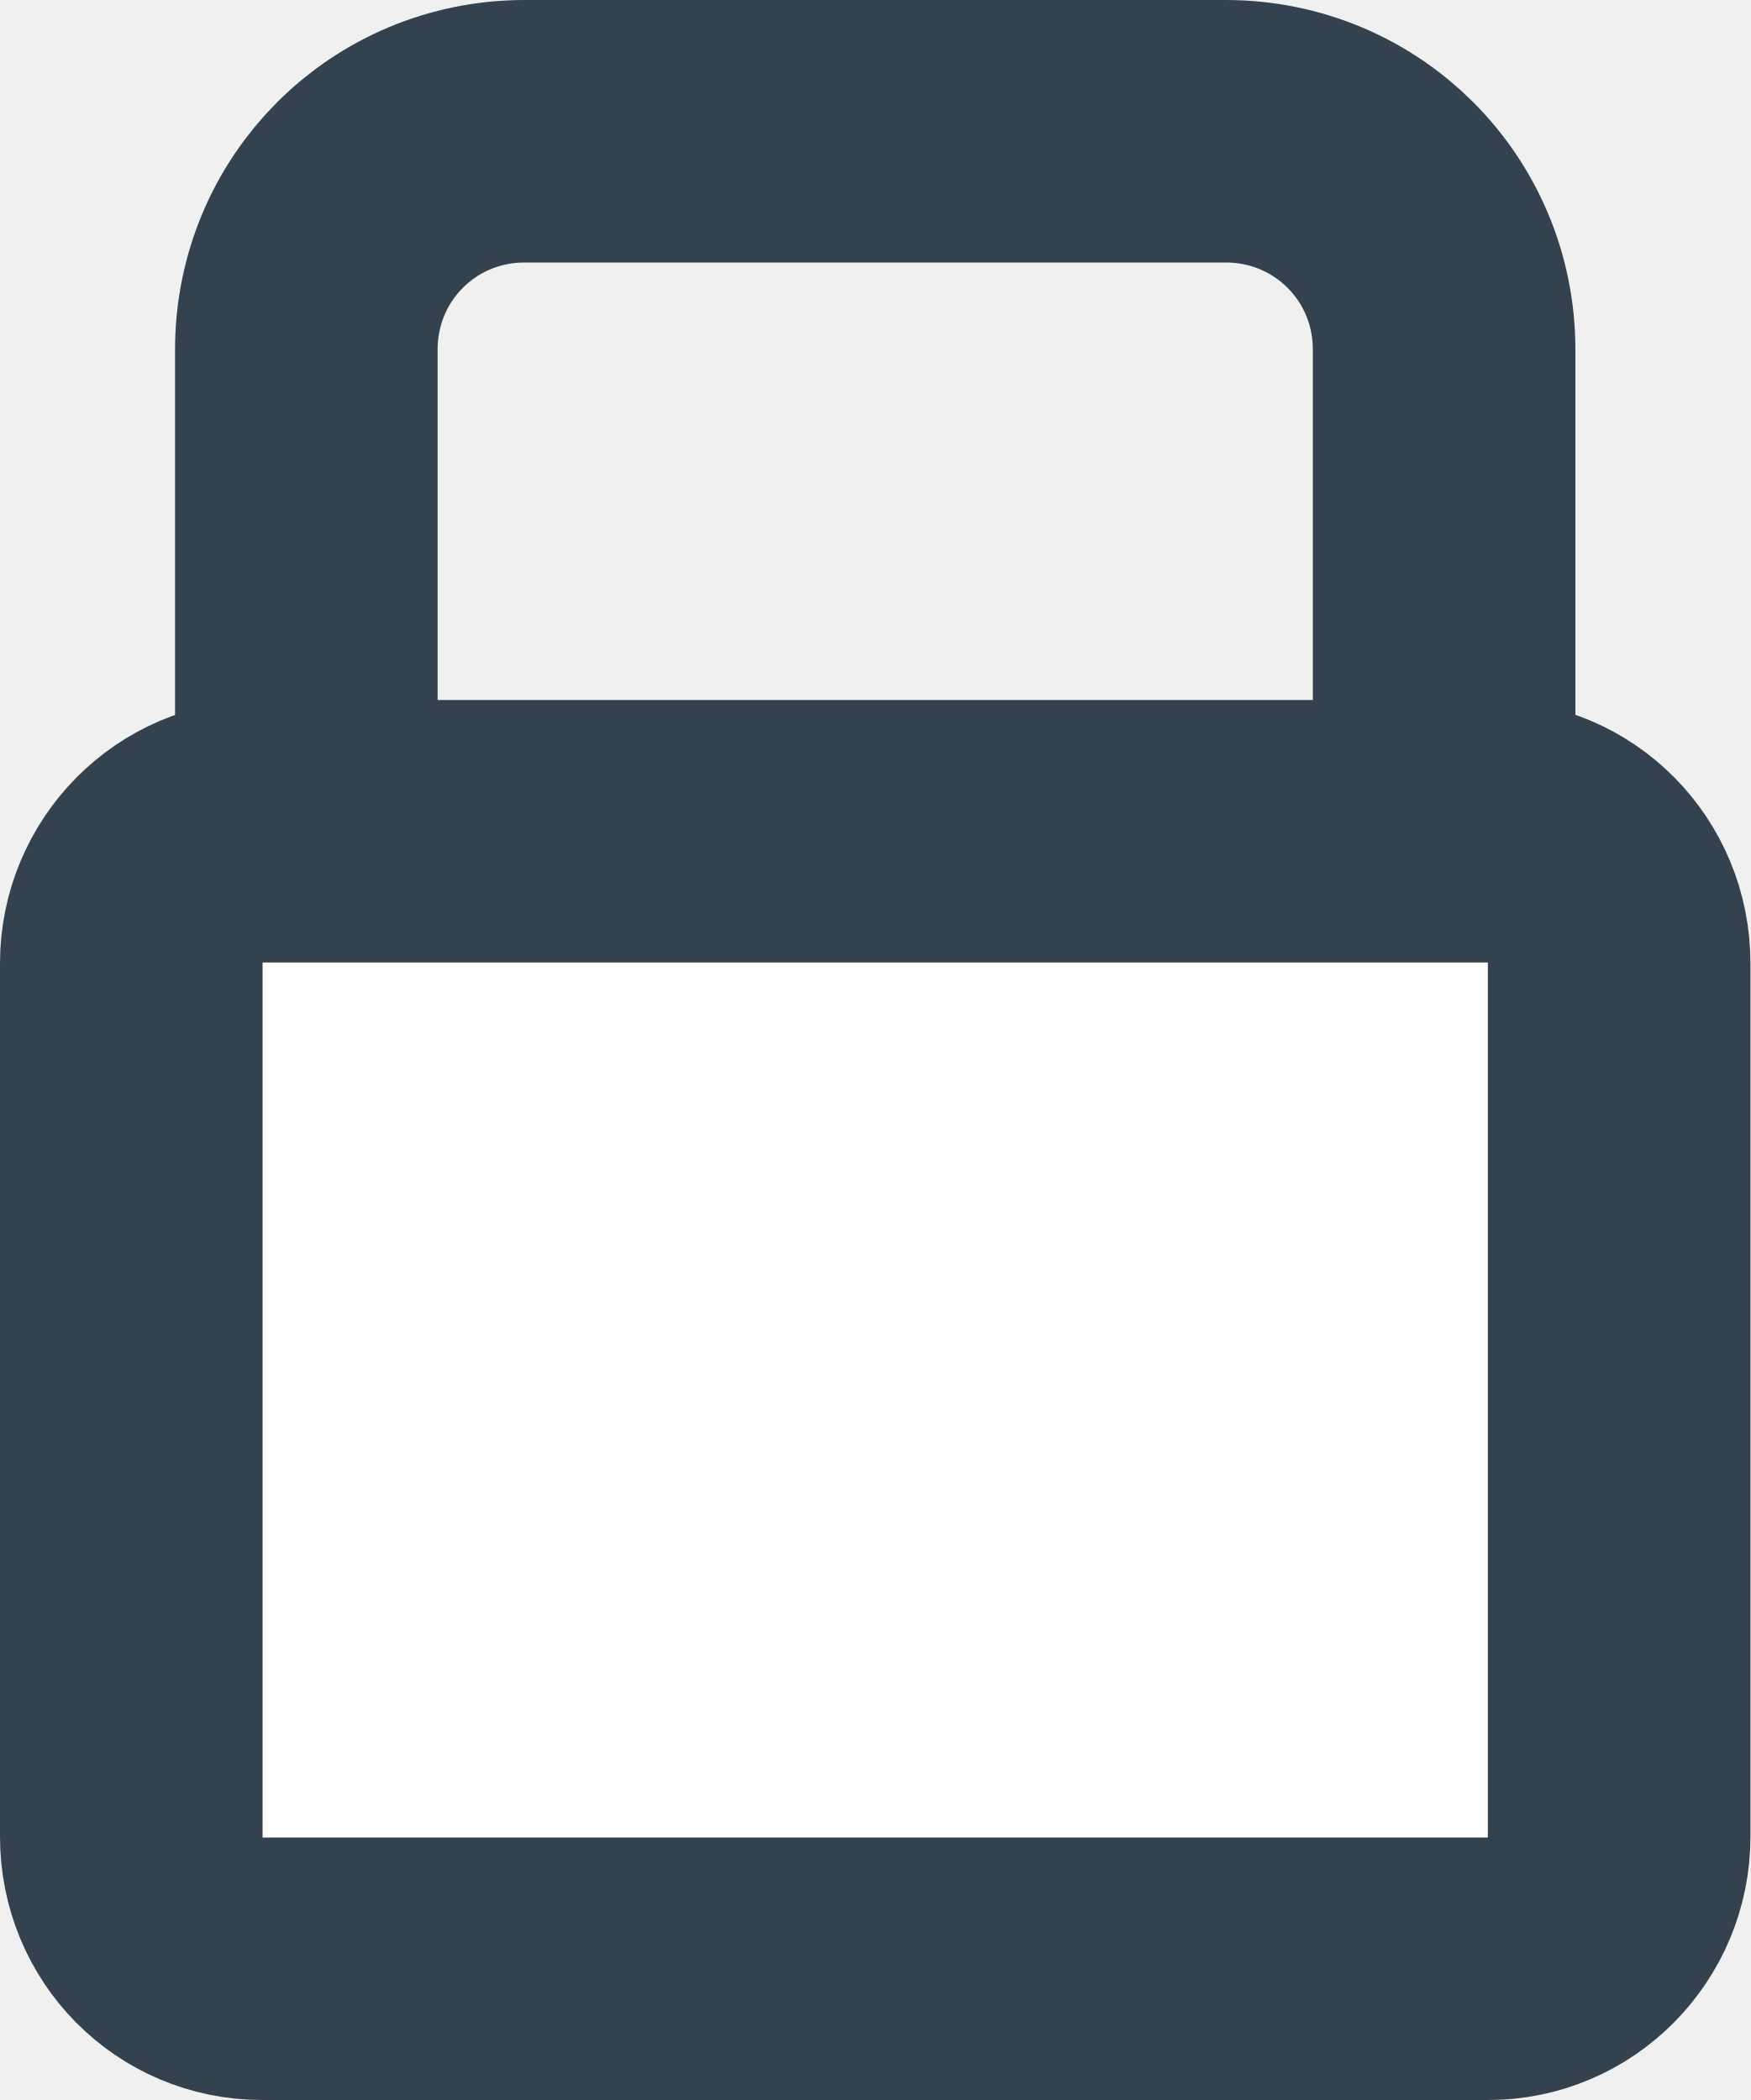
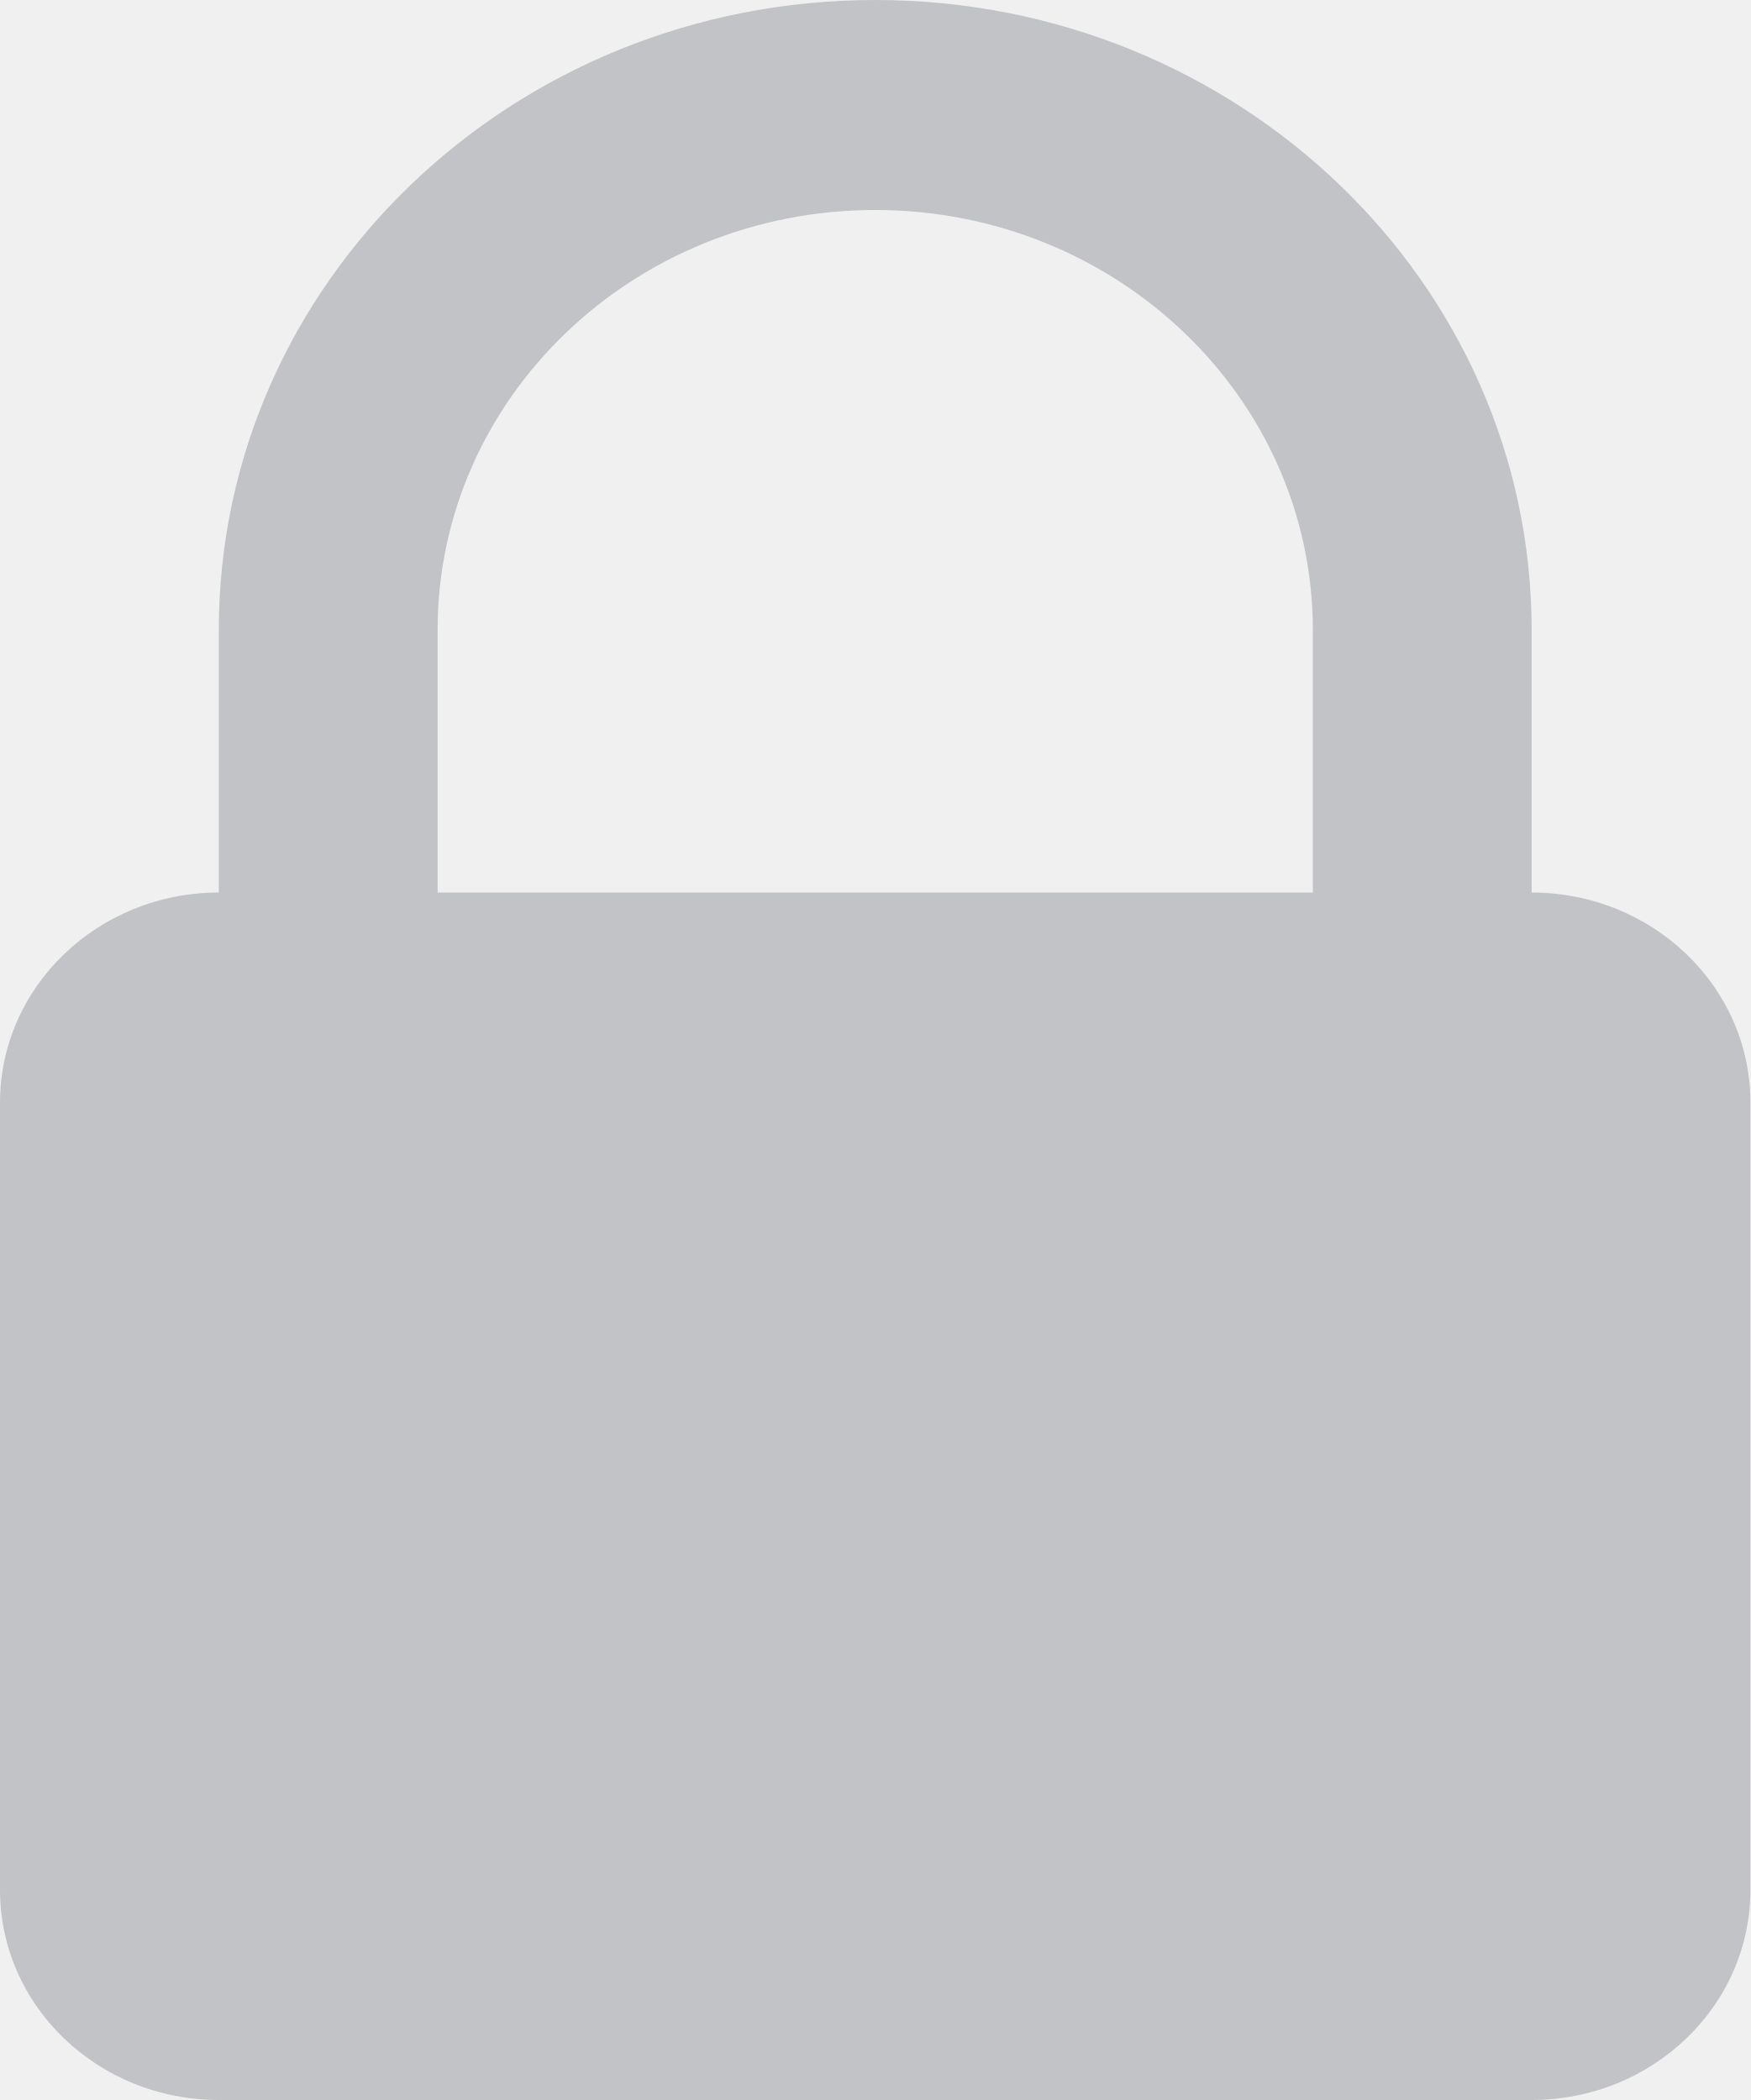
<svg xmlns="http://www.w3.org/2000/svg" width="10px" height="12px" viewBox="0 0 10 12" version="1.1">
-   <g id="Mobile-updates" stroke="none" stroke-width="1" fill="none" fill-rule="evenodd">
-     <g id="Mobile-Nav-tap-updates-(private)" transform="translate(-155, -83)" stroke="#34414F" stroke-width="1.5">
-       <g id="Group-16" transform="translate(125, 78)">
-         <g id="Group-5" transform="translate(30, 0)">
-           <g id="Group-3">
-             <g id="Group-13">
-               <g id="Group-4" transform="translate(0, 5)">
-                 <path d="M1.75,1.998 L1.75,6.002 C1.75,6.696 2.306,7.25 2.998,7.25 L7.002,7.25 C7.696,7.25 8.25,6.694 8.25,6.002 L8.25,1.998 C8.25,1.304 7.694,0.75 7.002,0.75 L2.998,0.75 C2.304,0.75 1.75,1.306 1.75,1.998 Z" id="Rectangle-18" />
-                 <path d="M0.75,5.505 L0.75,10.495 C0.75,10.916 1.083,11.25 1.497,11.25 L8.503,11.25 C8.914,11.25 9.25,10.912 9.25,10.495 L9.25,5.505 C9.25,5.084 8.917,4.75 8.503,4.75 L1.497,4.75 C1.086,4.75 0.75,5.088 0.75,5.505 Z" id="Rectangle-19" fill="#FFFFFF" />
+   <g id="Megaflow" stroke="none" stroke-width="1" fill="none" fill-rule="evenodd">
+     <g id="Invited-to-section-success" transform="translate(-189, -307)" fill="#C2C3C6">
+       <g id="BG">
+         <g id="Side-nav-labels" transform="translate(0, 56)">
+           <g id="Group-10">
+             <g id="Group-6" transform="translate(0, 183)">
+               <g id="Group-4" transform="translate(0, 23)">
+                 <g id="Group-35" transform="translate(0, 8)">
+                   <path d="M190.25,40.6 C190.25,38.612 191.929,37 194,37 C196.071,37 197.75,38.613 197.75,40.6 L197.75,42.1 C198.44,42.101 199,42.636 199,43.302 L199,47.798 C199,48.462 198.441,49 197.749,49 L190.251,49 C189.56,49 189,48.464 189,47.798 L189,43.302 C189,42.639 189.558,42.101 190.25,42.1 L190.25,40.6 Z M191.5,42.1 L196.5,42.1 L196.5,40.6 C196.5,39.275 195.38,38.2 194,38.2 C192.619,38.2 191.5,39.274 191.5,40.6 L191.5,42.1 Z" id="Combined-Shape" />
+                 </g>
              </g>
            </g>
          </g>
        </g>
      </g>
    </g>
  </g>
</svg>
